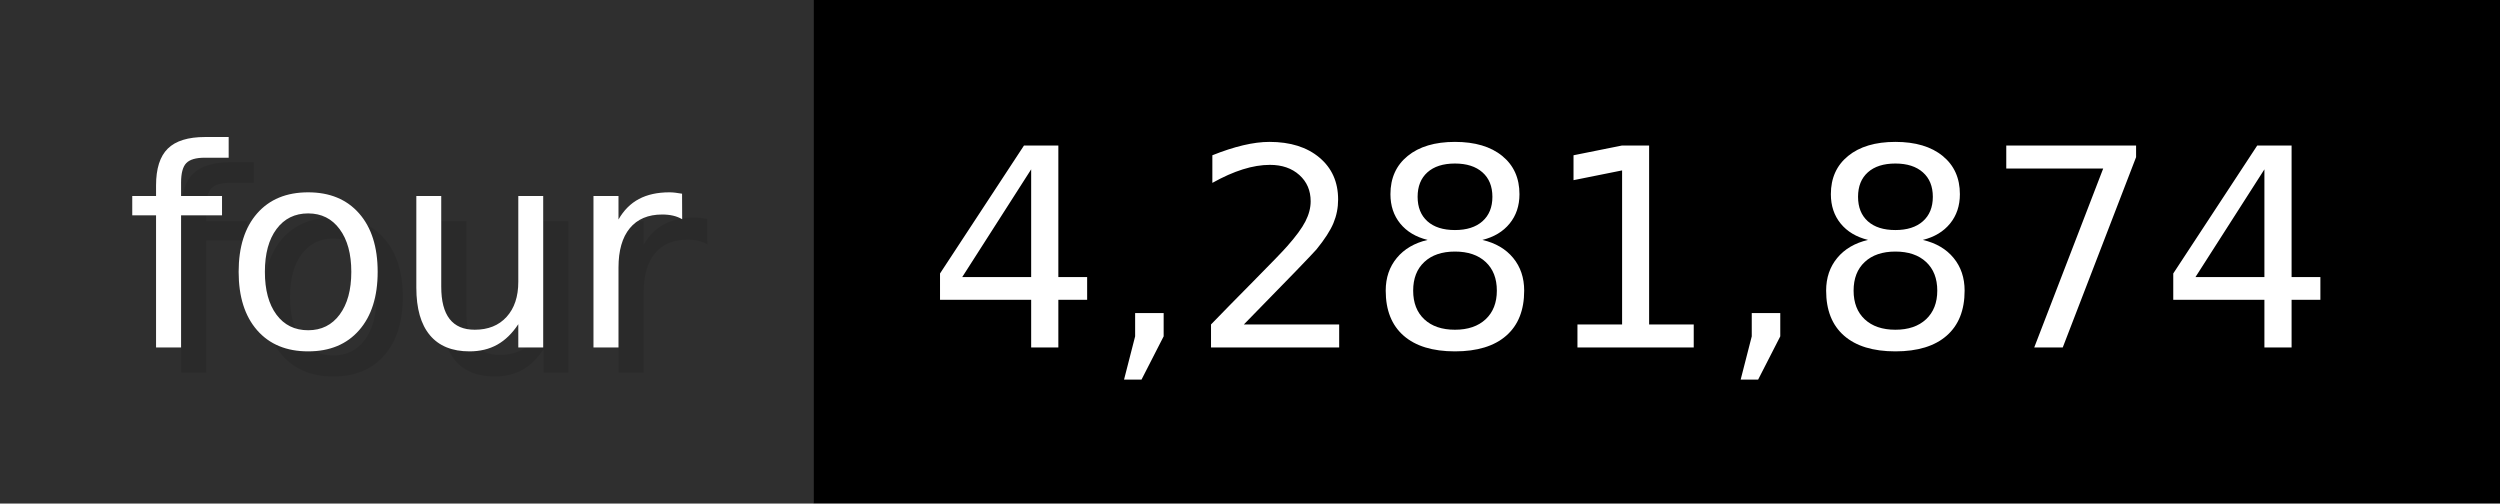
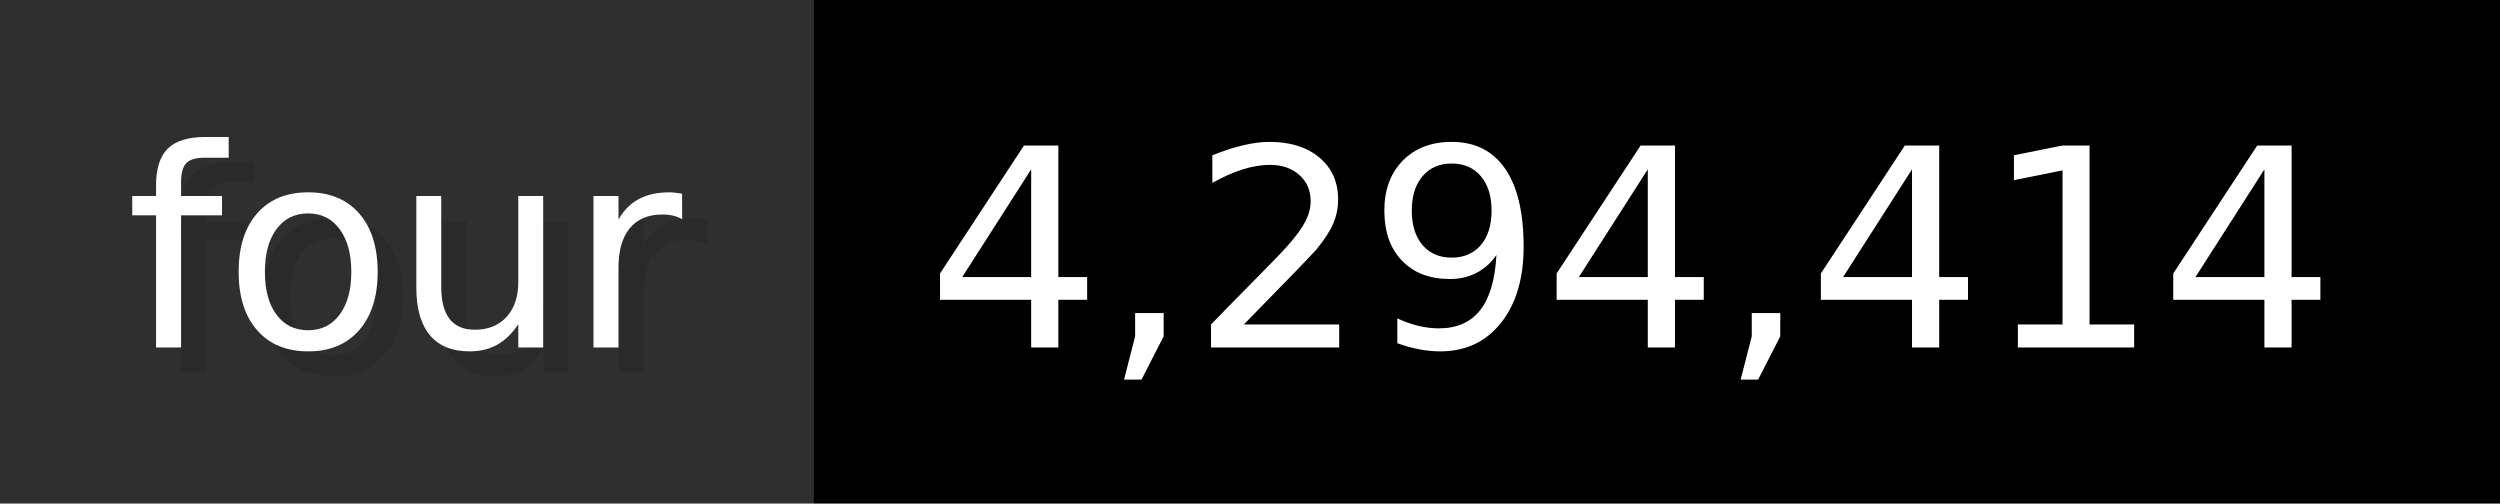
- <svg xmlns="http://www.w3.org/2000/svg" width="99.3" height="20" viewBox="0 0 993 200" role="img" aria-label="four: 4,281,874">
+ <svg xmlns="http://www.w3.org/2000/svg" width="99.3" height="20" viewBox="0 0 993 200" role="img" aria-label="four: 4,294,414">
  <g>
    <rect fill="#2F2F2F" width="323" height="200" />
    <rect fill="#" x="323" width="670" height="200" />
  </g>
  <g aria-hidden="true" fill="#fff" text-anchor="start" font-family="Verdana,DejaVu Sans,sans-serif" font-size="110">
    <text x="60" y="148" textLength="223" fill="#000" opacity="0.1">four</text>
    <text x="50" y="138" textLength="223">four</text>
-     <text x="378" y="148" textLength="570" fill="#000" opacity="0.1">4,281,874</text>
-     <text x="368" y="138" textLength="570">4,281,874</text>
+     <text x="378" y="148" textLength="570" fill="#000" opacity="0.1">4,294,414</text>
+     <text x="368" y="138" textLength="570">4,294,414</text>
  </g>
</svg>
